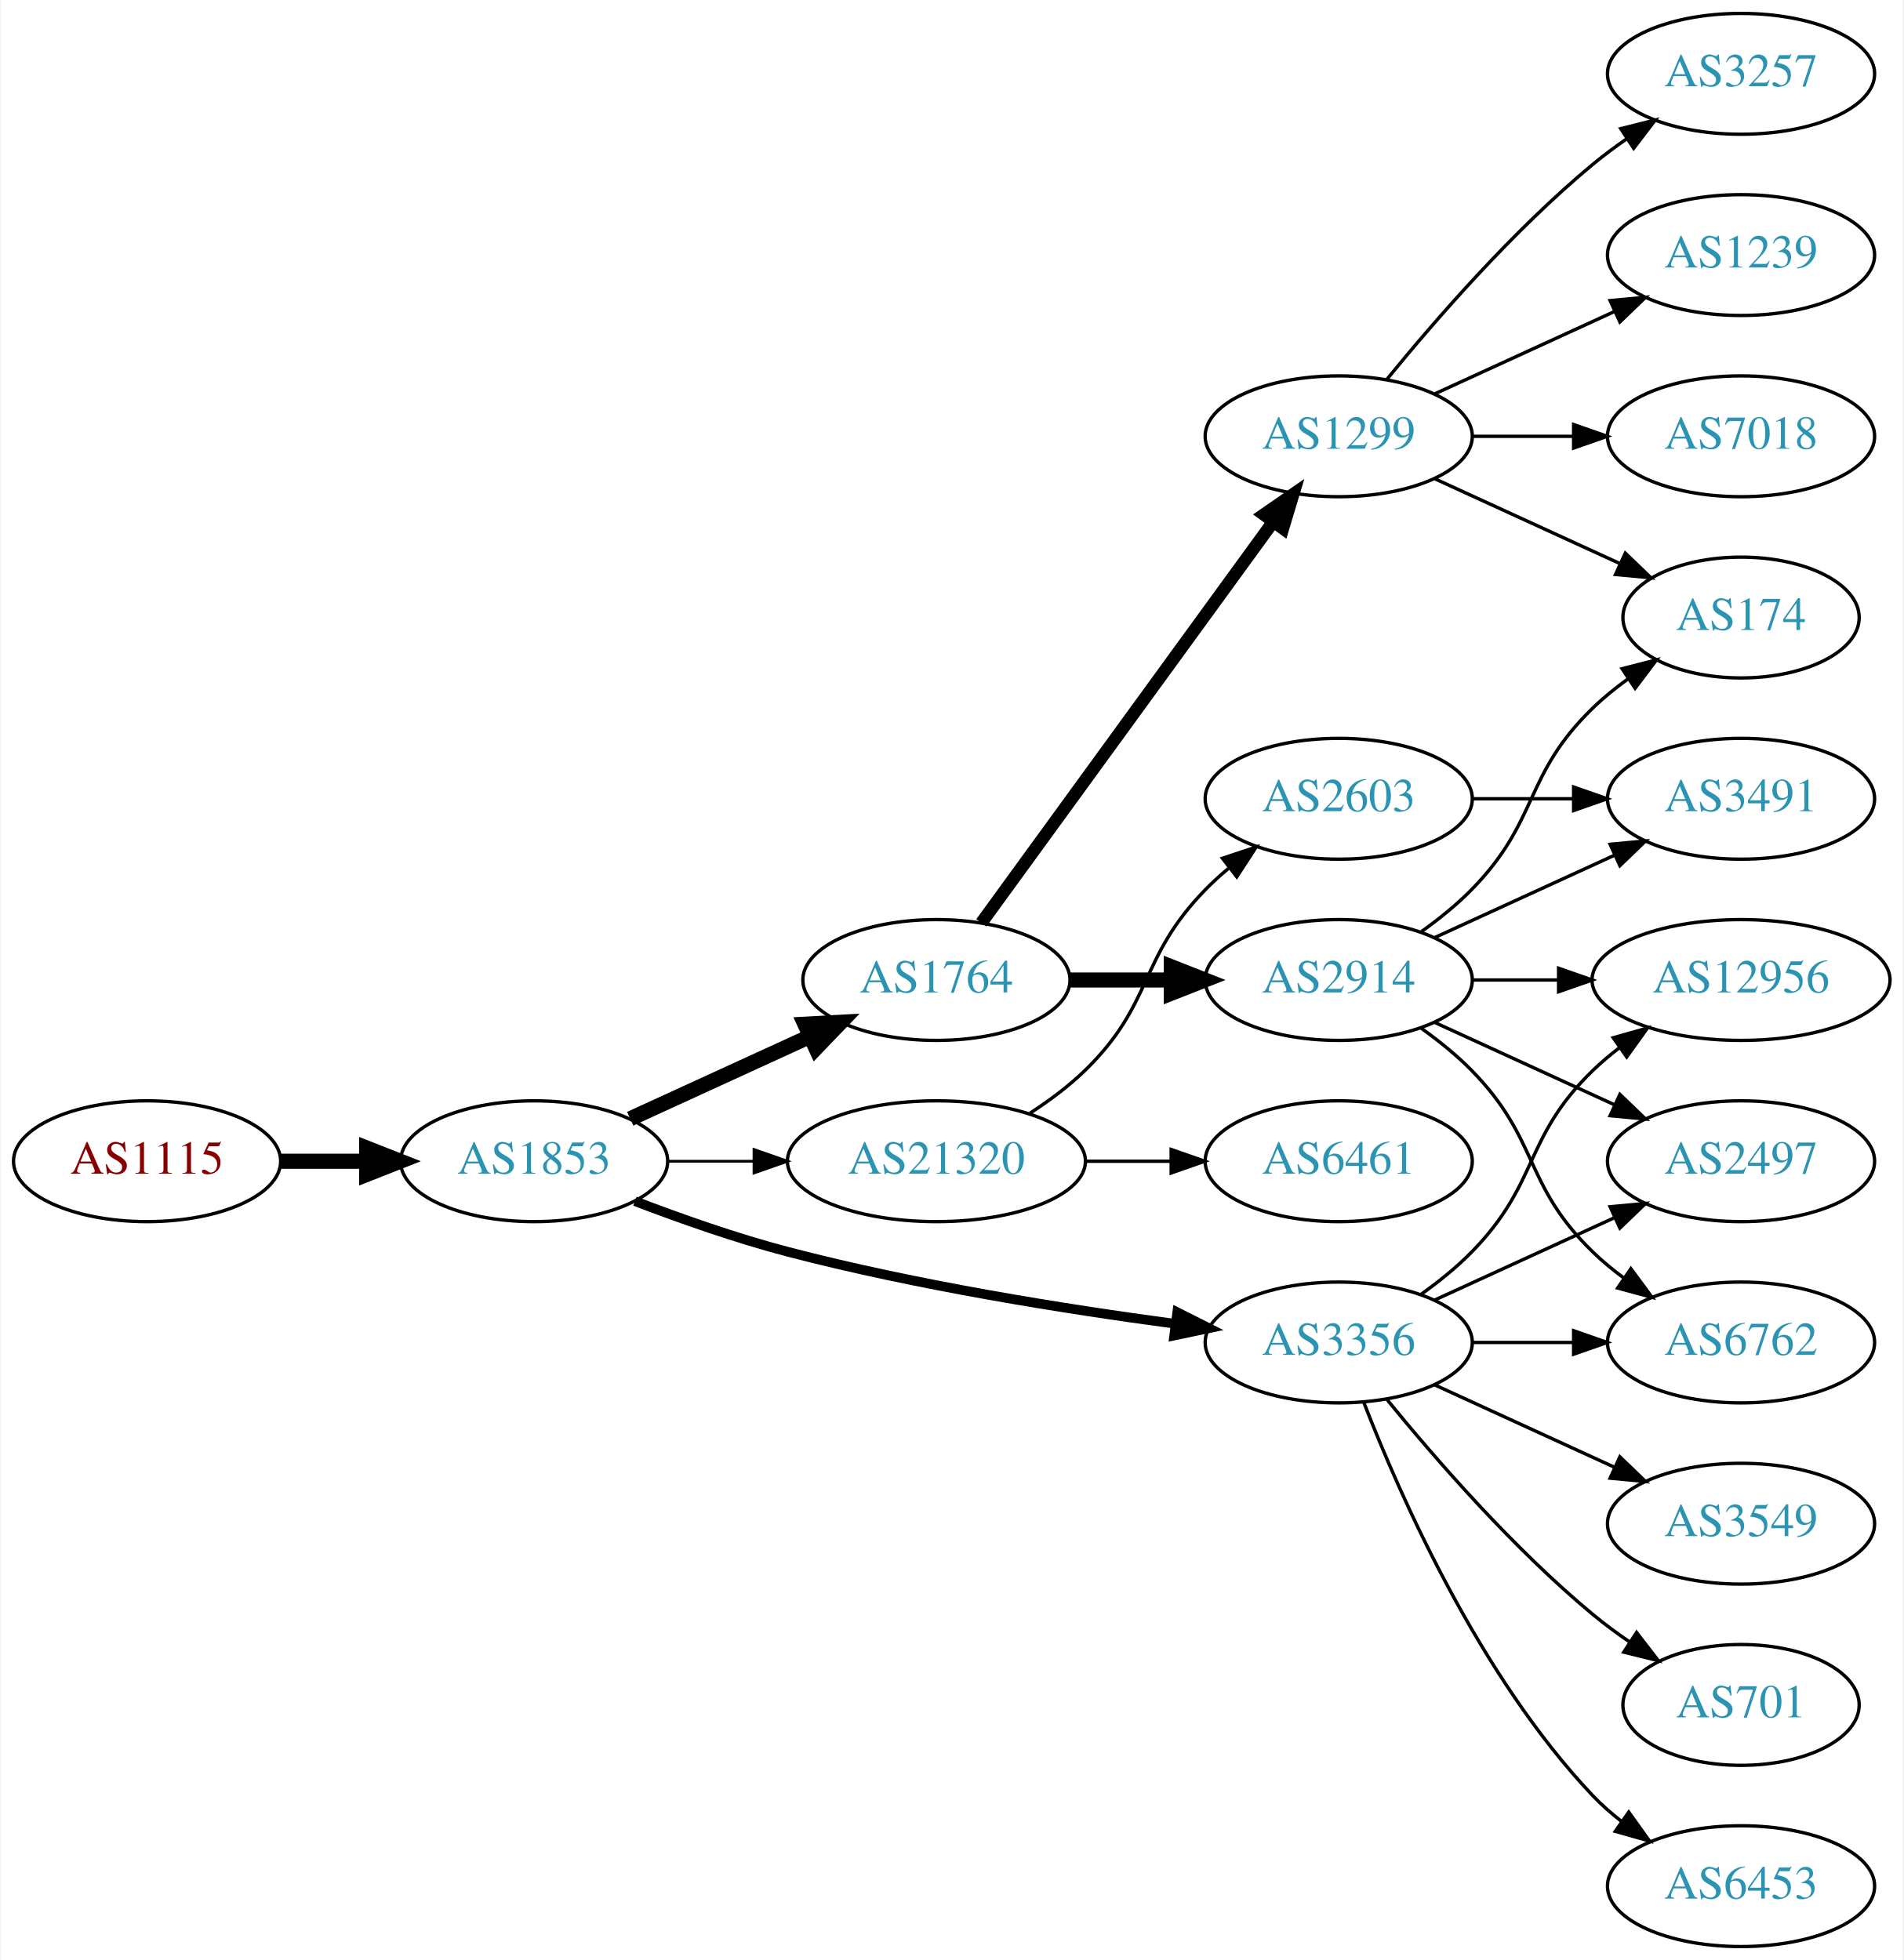
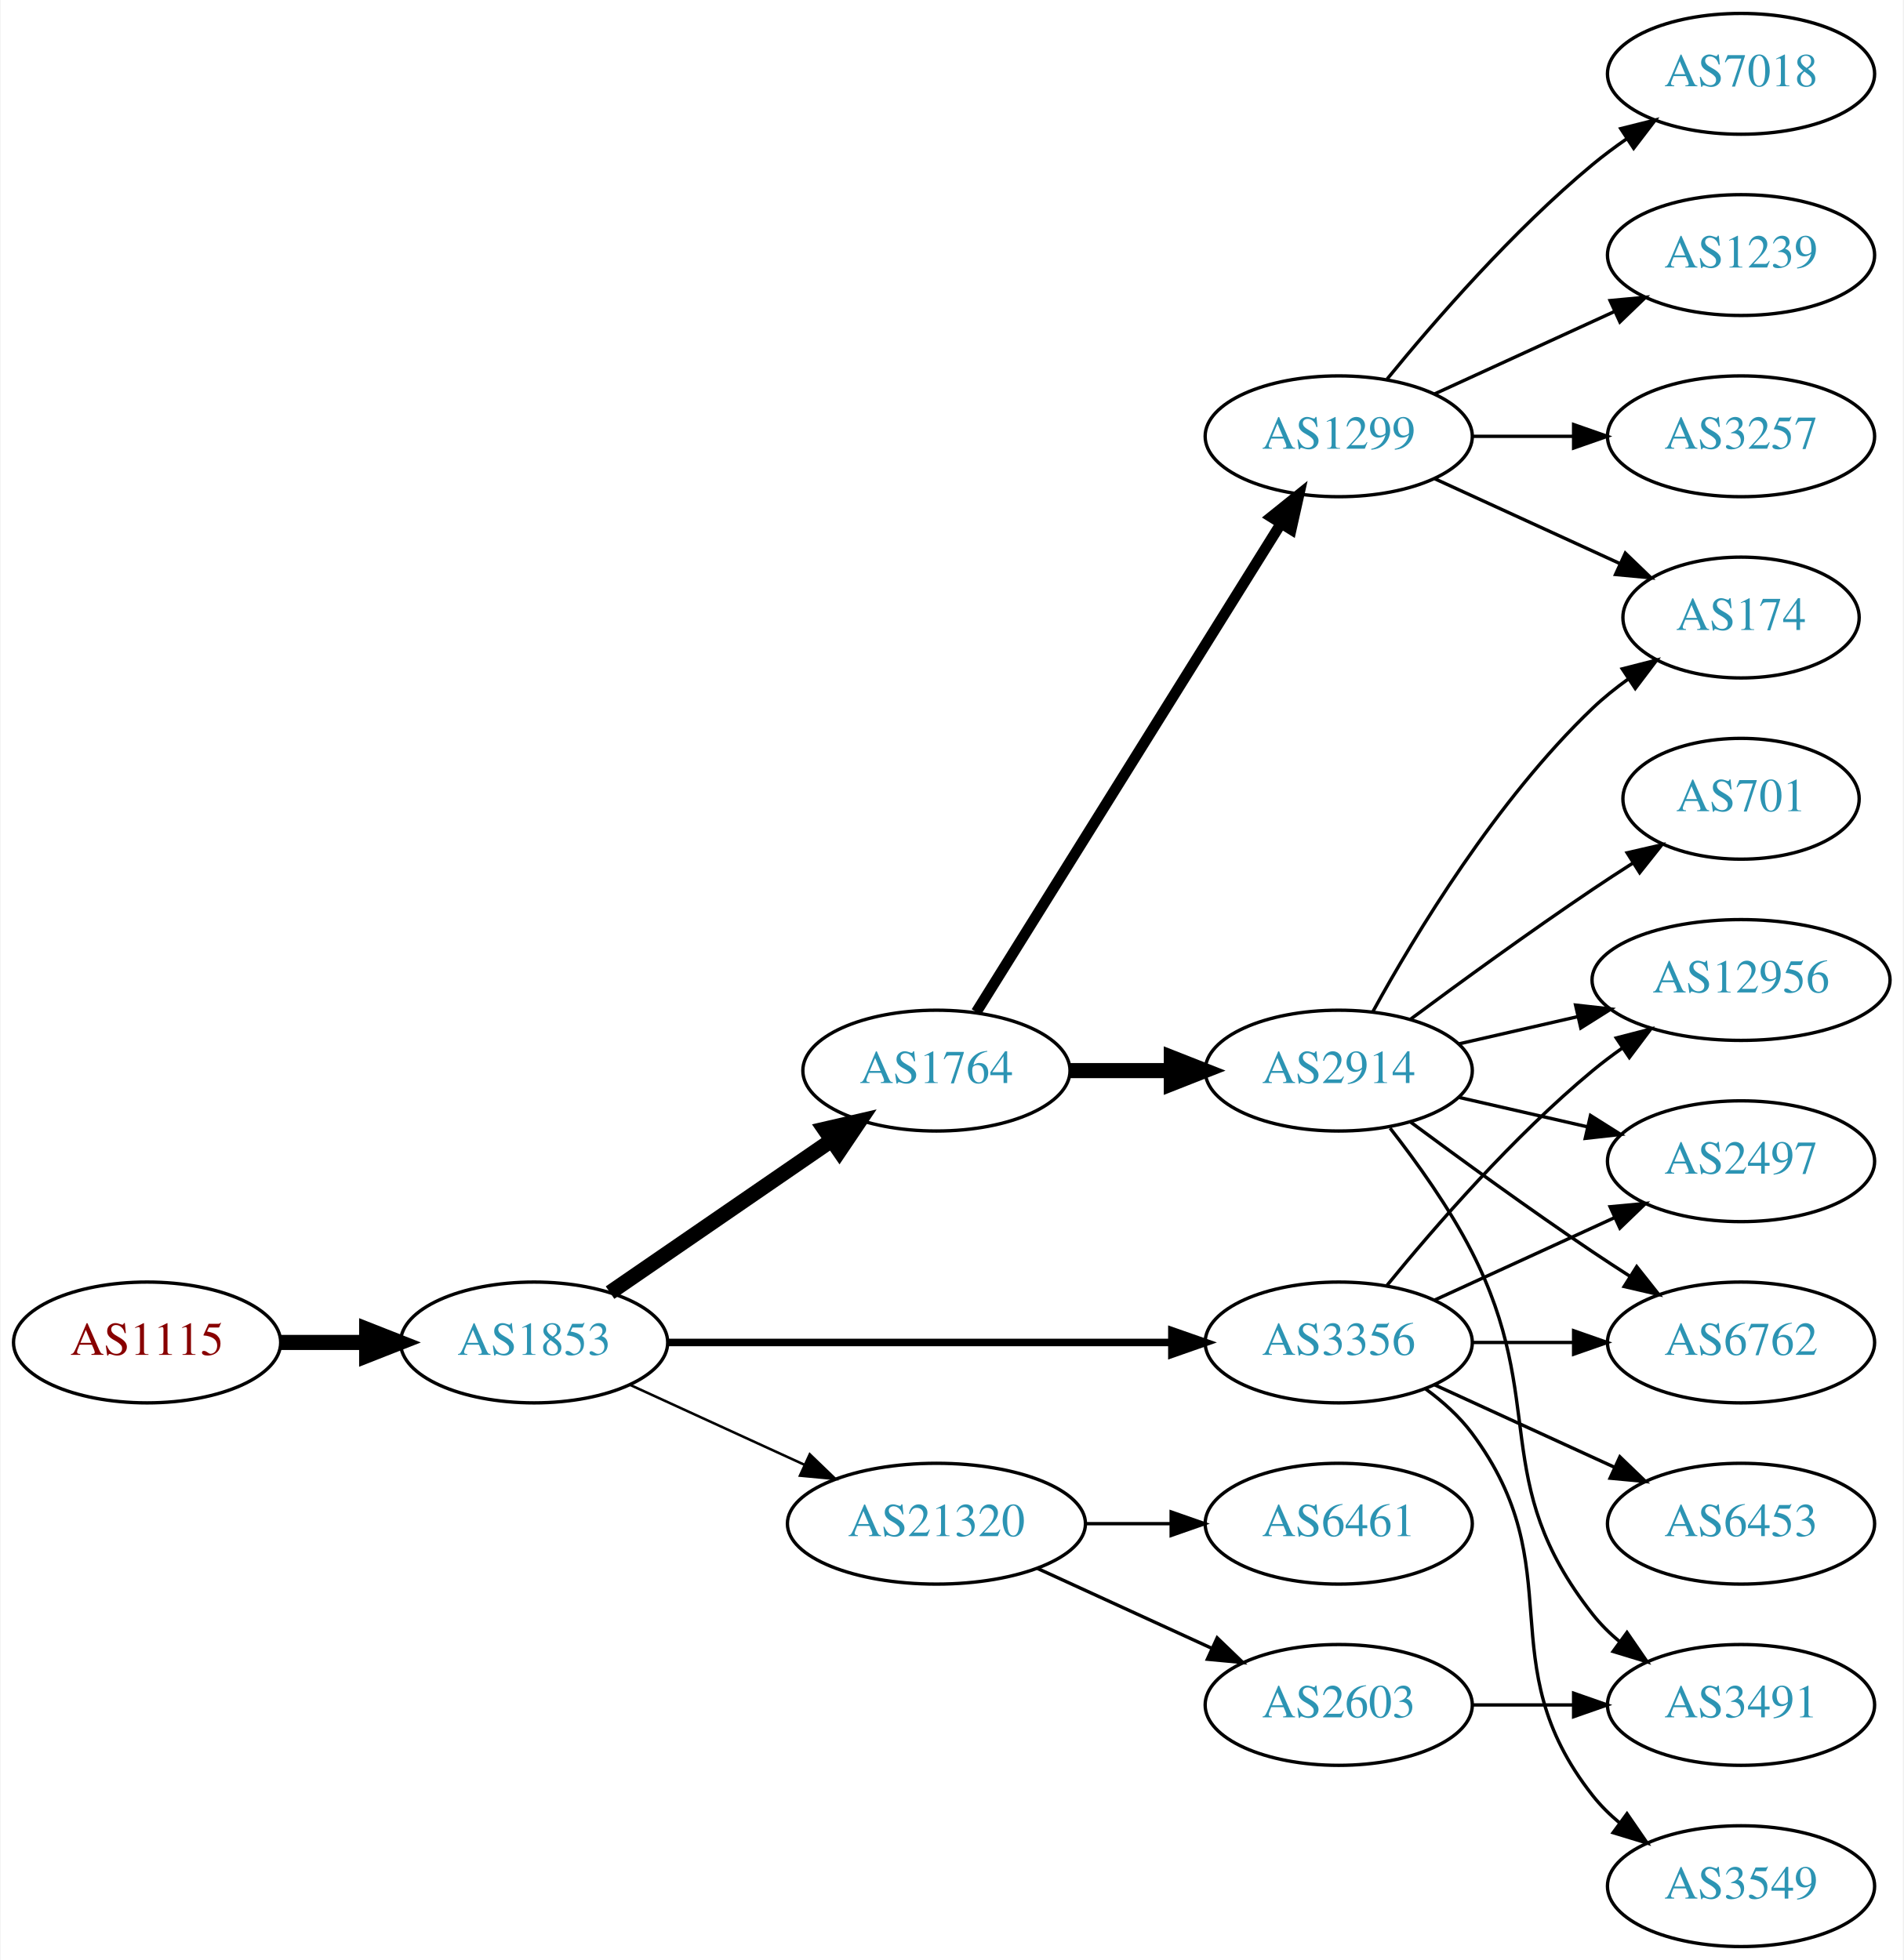
<svg xmlns="http://www.w3.org/2000/svg" xmlns:xlink="http://www.w3.org/1999/xlink" width="567pt" height="584pt" viewBox="0.00 0.00 566.66 584.00">
  <g id="graph0" class="graph" transform="scale(1 1) rotate(0) translate(4 580)">
    <polygon fill="white" stroke="none" points="-4,4 -4,-580 562.663,-580 562.663,4 -4,4" />
    <g id="node1" class="node">
      <g id="a_node1">
        <a xlink:href="/asn/1115" xlink:title="AS1115 ~ Austrian Academy of Sciences [AT]">
-           <ellipse fill="#ffffff" stroke="black" cx="39.647" cy="-234" rx="39.794" ry="18" />
-           <text text-anchor="middle" x="39.647" y="-230.3" font-family="Times,serif" font-size="14.00" fill="#880000">AS1115</text>
+           <ellipse fill="#ffffff" stroke="black" cx="39.647" cy="-180" rx="39.794" ry="18" />
+           <text text-anchor="middle" x="39.647" y="-176.3" font-family="Times,serif" font-size="14.00" fill="#880000">AS1115</text>
        </a>
      </g>
    </g>
    <g id="node2" class="node">
      <g id="a_node2">
        <a xlink:href="/asn/1853" xlink:title="AS1853 ~ ACOnet Backbone [AT]">
-           <ellipse fill="#ffffff" stroke="black" cx="154.939" cy="-234" rx="39.794" ry="18" />
-           <text text-anchor="middle" x="154.939" y="-230.3" font-family="Times,serif" font-size="14.00" fill="#2c94b3">AS1853</text>
+           <ellipse fill="#ffffff" stroke="black" cx="154.939" cy="-180" rx="39.794" ry="18" />
+           <text text-anchor="middle" x="154.939" y="-176.3" font-family="Times,serif" font-size="14.00" fill="#2c94b3">AS1853</text>
        </a>
      </g>
    </g>
    <g id="edge1" class="edge">
-       <path fill="none" stroke="black" stroke-width="4.5" d="M79.319,-234C87.522,-234 96.286,-234 104.818,-234" />
-       <polygon fill="black" stroke="black" stroke-width="4.5" points="105.057,-237.938 115.057,-234 105.057,-230.063 105.057,-237.938" />
+       <path fill="none" stroke="black" stroke-width="4.5" d="M79.319,-180C87.522,-180 96.286,-180 104.818,-180" />
+       <polygon fill="black" stroke="black" stroke-width="4.5" points="105.057,-183.938 115.057,-180 105.057,-176.063 105.057,-183.938" />
    </g>
    <g id="node3" class="node">
      <g id="a_node3">
        <a xlink:href="/asn/1764" xlink:title="AS1764 ~ NEXTLAYER-AS [AT]">
-           <ellipse fill="#ffffff" stroke="black" cx="274.782" cy="-288" rx="39.794" ry="18" />
-           <text text-anchor="middle" x="274.782" y="-284.3" font-family="Times,serif" font-size="14.00" fill="#2c94b3">AS1764</text>
+           <ellipse fill="#ffffff" stroke="black" cx="274.782" cy="-261" rx="39.794" ry="18" />
+           <text text-anchor="middle" x="274.782" y="-257.3" font-family="Times,serif" font-size="14.00" fill="#2c94b3">AS1764</text>
        </a>
      </g>
    </g>
    <g id="edge2" class="edge">
-       <path fill="none" stroke="black" stroke-width="4.5" d="M183.568,-246.661C199.525,-253.973 219.796,-263.261 237.079,-271.181" />
-       <polygon fill="black" stroke="black" stroke-width="4.5" points="235.595,-274.832 246.326,-275.419 238.876,-267.673 235.595,-274.832" />
+       <path fill="none" stroke="black" stroke-width="4.5" d="M177.554,-194.857C196.042,-207.565 222.856,-225.995 243.485,-240.175" />
+       <polygon fill="black" stroke="black" stroke-width="4.5" points="241.434,-243.544 251.906,-245.963 245.895,-237.054 241.434,-243.544" />
    </g>
    <g id="node4" class="node">
      <g id="a_node4">
        <a xlink:href="/asn/3356" xlink:title="AS3356 ~ Level 3 Parent, LLC [US]">
          <ellipse fill="#ffffff" stroke="black" cx="394.625" cy="-180" rx="39.794" ry="18" />
          <text text-anchor="middle" x="394.625" y="-176.3" font-family="Times,serif" font-size="14.00" fill="#2c94b3">AS3356</text>
        </a>
      </g>
    </g>
    <g id="edge3" class="edge">
-       <path fill="none" stroke="black" stroke-width="2.864" d="M184.974,-222.097C198.632,-216.862 215.252,-211.007 230.586,-207 268.784,-197.019 313.025,-189.967 345.775,-185.579" />
-       <polygon fill="black" stroke="black" stroke-width="2.864" points="346.519,-189.011 355.983,-184.247 345.614,-182.07 346.519,-189.011" />
+       <path fill="none" stroke="black" stroke-width="2.25" d="M194.657,-180C235.575,-180 300.215,-180 344.649,-180" />
+       <polygon fill="black" stroke="black" stroke-width="2.25" points="344.924,-183.5 354.924,-180 344.924,-176.5 344.924,-183.5" />
    </g>
    <g id="node5" class="node">
      <g id="a_node5">
        <a xlink:href="/asn/21320" xlink:title="AS21320 ~ GEANT Vereniging [EU]">
-           <ellipse fill="#ffffff" stroke="black" cx="274.782" cy="-234" rx="44.393" ry="18" />
-           <text text-anchor="middle" x="274.782" y="-230.3" font-family="Times,serif" font-size="14.00" fill="#2c94b3">AS21320</text>
+           <ellipse fill="#ffffff" stroke="black" cx="274.782" cy="-126" rx="44.393" ry="18" />
+           <text text-anchor="middle" x="274.782" y="-122.3" font-family="Times,serif" font-size="14.00" fill="#2c94b3">AS21320</text>
        </a>
      </g>
    </g>
    <g id="edge4" class="edge">
-       <path fill="none" stroke="black" stroke-width="0.818" d="M194.852,-234C202.955,-234 211.63,-234 220.156,-234" />
-       <polygon fill="black" stroke="black" stroke-width="0.818" points="220.434,-237.5 230.434,-234 220.434,-230.5 220.434,-237.5" />
+       <path fill="none" stroke="black" stroke-width="0.75" d="M183.568,-167.339C199.066,-160.238 218.633,-151.272 235.579,-143.506" />
+       <polygon fill="black" stroke="black" stroke-width="0.75" points="237.049,-146.683 244.682,-139.335 234.133,-140.319 237.049,-146.683" />
    </g>
    <g id="node6" class="node">
      <g id="a_node6">
        <a xlink:href="/asn/1299" xlink:title="AS1299 ~ Telia Carrier [EU]">
          <ellipse fill="#ffffff" stroke="black" cx="394.625" cy="-450" rx="39.794" ry="18" />
          <text text-anchor="middle" x="394.625" y="-446.3" font-family="Times,serif" font-size="14.00" fill="#2c94b3">AS1299</text>
        </a>
      </g>
    </g>
    <g id="edge5" class="edge">
-       <path fill="none" stroke="black" stroke-width="3.75" d="M288.17,-305.031C308.892,-333.517 350.696,-390.985 374.983,-424.374" />
-       <polygon fill="black" stroke="black" stroke-width="3.75" points="372.334,-426.682 381.047,-432.71 377.995,-422.564 372.334,-426.682" />
+       <path fill="none" stroke="black" stroke-width="3.214" d="M286.657,-278.442C307.44,-311.775 352.901,-384.686 377.33,-423.866" />
+       <polygon fill="black" stroke="black" stroke-width="3.214" points="374.515,-425.966 382.776,-432.6 380.455,-422.263 374.515,-425.966" />
    </g>
    <g id="node7" class="node">
      <g id="a_node7">
        <a xlink:href="/asn/2914" xlink:title="AS2914 ~ NTT America, Inc. [US]">
-           <ellipse fill="#ffffff" stroke="black" cx="394.625" cy="-288" rx="39.794" ry="18" />
-           <text text-anchor="middle" x="394.625" y="-284.3" font-family="Times,serif" font-size="14.00" fill="#2c94b3">AS2914</text>
+           <ellipse fill="#ffffff" stroke="black" cx="394.625" cy="-261" rx="39.794" ry="18" />
+           <text text-anchor="middle" x="394.625" y="-257.3" font-family="Times,serif" font-size="14.00" fill="#2c94b3">AS2914</text>
        </a>
      </g>
    </g>
    <g id="edge6" class="edge">
-       <path fill="none" stroke="black" stroke-width="4.5" d="M314.695,-288C324.248,-288 334.598,-288 344.56,-288" />
-       <polygon fill="black" stroke="black" stroke-width="4.5" points="344.753,-291.938 354.753,-288 344.753,-284.063 344.753,-291.938" />
+       <path fill="none" stroke="black" stroke-width="4.5" d="M314.695,-261C324.248,-261 334.598,-261 344.56,-261" />
+       <polygon fill="black" stroke="black" stroke-width="4.5" points="344.753,-264.938 354.753,-261 344.753,-257.063 344.753,-264.938" />
    </g>
    <g id="node12" class="node">
      <g id="a_node12">
-         <a xlink:href="/asn/3549" xlink:title="AS3549 ~ Level 3 Parent, LLC [US]">
-           <ellipse fill="#ffffff" stroke="black" cx="514.467" cy="-126" rx="39.794" ry="18" />
-           <text text-anchor="middle" x="514.467" y="-122.3" font-family="Times,serif" font-size="14.00" fill="#2c94b3">AS3549</text>
-         </a>
-       </g>
-     </g>
-     <g id="edge11" class="edge">
-       <path fill="none" stroke="black" d="M423.253,-167.339C439.21,-160.027 459.481,-150.739 476.764,-142.819" />
-       <polygon fill="black" stroke="black" points="478.378,-145.929 486.011,-138.581 475.462,-139.565 478.378,-145.929" />
-     </g>
-     <g id="node13" class="node">
-       <g id="a_node13">
        <a xlink:href="/asn/6762" xlink:title="AS6762 ~ TELECOM ITALIA SPARKLE S.p.A. [IT]">
          <ellipse fill="#ffffff" stroke="black" cx="514.467" cy="-180" rx="39.794" ry="18" />
          <text text-anchor="middle" x="514.467" y="-176.3" font-family="Times,serif" font-size="14.00" fill="#2c94b3">AS6762</text>
        </a>
      </g>
    </g>
-     <g id="edge12" class="edge">
+     <g id="edge11" class="edge">
      <path fill="none" stroke="black" d="M434.537,-180C444.091,-180 454.44,-180 464.403,-180" />
      <polygon fill="black" stroke="black" points="464.595,-183.5 474.595,-180 464.595,-176.5 464.595,-183.5" />
+     </g>
+     <g id="node13" class="node">
+       <g id="a_node13">
+         <a xlink:href="/asn/6453" xlink:title="AS6453 ~ TATA COMMUNICATIONS (AMERICA) INC [US]">
+           <ellipse fill="#ffffff" stroke="black" cx="514.467" cy="-126" rx="39.794" ry="18" />
+           <text text-anchor="middle" x="514.467" y="-122.3" font-family="Times,serif" font-size="14.00" fill="#2c94b3">AS6453</text>
+         </a>
+       </g>
+     </g>
+     <g id="edge12" class="edge">
+       <path fill="none" stroke="black" d="M423.253,-167.339C439.21,-160.027 459.481,-150.739 476.764,-142.819" />
+       <polygon fill="black" stroke="black" points="478.378,-145.929 486.011,-138.581 475.462,-139.565 478.378,-145.929" />
    </g>
    <g id="node14" class="node">
      <g id="a_node14">
        <a xlink:href="/asn/12956" xlink:title="AS12956 ~ TELXIUS [ES]">
          <ellipse fill="#ffffff" stroke="black" cx="514.467" cy="-288" rx="44.393" ry="18" />
          <text text-anchor="middle" x="514.467" y="-284.3" font-family="Times,serif" font-size="14.00" fill="#2c94b3">AS12956</text>
        </a>
      </g>
    </g>
    <g id="edge13" class="edge">
-       <path fill="none" stroke="black" d="M419.219,-194.389C424.475,-198.148 429.806,-202.437 434.271,-207 454.443,-227.617 449.578,-240.906 470.271,-261 472.757,-263.414 475.495,-265.722 478.348,-267.9" />
-       <polygon fill="black" stroke="black" points="476.385,-270.798 486.583,-273.671 480.403,-265.066 476.385,-270.798" />
+       <path fill="none" stroke="black" d="M409.044,-197.065C423.158,-214.375 446.573,-241.345 470.271,-261 473.009,-263.271 475.952,-265.494 478.97,-267.63" />
+       <polygon fill="black" stroke="black" points="477.302,-270.725 487.558,-273.379 481.196,-264.908 477.302,-270.725" />
    </g>
    <g id="node15" class="node">
      <g id="a_node15">
+         <a xlink:href="/asn/3549" xlink:title="AS3549 ~ Level 3 Parent, LLC [US]">
+           <ellipse fill="#ffffff" stroke="black" cx="514.467" cy="-18" rx="39.794" ry="18" />
+           <text text-anchor="middle" x="514.467" y="-14.3" font-family="Times,serif" font-size="14.00" fill="#2c94b3">AS3549</text>
+         </a>
+       </g>
+     </g>
+     <g id="edge14" class="edge">
+       <path fill="none" stroke="black" d="M420.555,-166.118C425.631,-162.389 430.549,-157.984 434.271,-153 464.542,-112.458 438.972,-84.754 470.271,-45 472.596,-42.047 475.34,-39.33 478.299,-36.853" />
+       <polygon fill="black" stroke="black" points="480.492,-39.585 486.496,-30.855 476.358,-33.936 480.492,-39.585" />
+     </g>
+     <g id="node16" class="node">
+       <g id="a_node16">
        <a xlink:href="/asn/2497" xlink:title="AS2497 ~ Internet Initiative Japan Inc. [JP]">
          <ellipse fill="#ffffff" stroke="black" cx="514.467" cy="-234" rx="39.794" ry="18" />
          <text text-anchor="middle" x="514.467" y="-230.3" font-family="Times,serif" font-size="14.00" fill="#2c94b3">AS2497</text>
        </a>
      </g>
    </g>
-     <g id="edge14" class="edge">
+     <g id="edge15" class="edge">
      <path fill="none" stroke="black" d="M423.253,-192.661C439.21,-199.973 459.481,-209.261 476.764,-217.181" />
      <polygon fill="black" stroke="black" points="475.462,-220.435 486.011,-221.419 478.378,-214.071 475.462,-220.435" />
-     </g>
-     <g id="node16" class="node">
-       <g id="a_node16">
-         <a xlink:href="/asn/6453" xlink:title="AS6453 ~ TATA COMMUNICATIONS (AMERICA) INC [US]">
-           <ellipse fill="#ffffff" stroke="black" cx="514.467" cy="-18" rx="39.794" ry="18" />
-           <text text-anchor="middle" x="514.467" y="-14.3" font-family="Times,serif" font-size="14.00" fill="#2c94b3">AS6453</text>
-         </a>
-       </g>
-     </g>
-     <g id="edge15" class="edge">
-       <path fill="none" stroke="black" d="M402.148,-162.006C412.898,-134.272 436.555,-80.571 470.271,-45 472.857,-42.272 475.774,-39.706 478.843,-37.323" />
-       <polygon fill="black" stroke="black" points="481.021,-40.069 487.191,-31.457 476.997,-34.342 481.021,-40.069" />
-     </g>
-     <g id="node17" class="node">
-       <g id="a_node17">
-         <a xlink:href="/asn/701" xlink:title="AS701 ~ UUNET [US]">
-           <ellipse fill="#ffffff" stroke="black" cx="514.467" cy="-72" rx="35.194" ry="18" />
-           <text text-anchor="middle" x="514.467" y="-68.3" font-family="Times,serif" font-size="14.00" fill="#2c94b3">AS701</text>
-         </a>
-       </g>
-     </g>
-     <g id="edge16" class="edge">
-       <path fill="none" stroke="black" d="M409.044,-162.935C423.158,-145.625 446.573,-118.655 470.271,-99 473.734,-96.128 477.527,-93.331 481.381,-90.692" />
-       <polygon fill="black" stroke="black" points="483.343,-93.592 489.814,-85.203 479.524,-87.725 483.343,-93.592" />
-     </g>
-     <g id="node18" class="node">
-       <g id="a_node18">
-         <a xlink:href="/asn/2603" xlink:title="AS2603 ~ NORDUnet [NO]">
-           <ellipse fill="#ffffff" stroke="black" cx="394.625" cy="-342" rx="39.794" ry="18" />
-           <text text-anchor="middle" x="394.625" y="-338.3" font-family="Times,serif" font-size="14.00" fill="#2c94b3">AS2603</text>
-         </a>
-       </g>
-     </g>
-     <g id="edge17" class="edge">
-       <path fill="none" stroke="black" d="M302.666,-248.329C308.39,-252.036 314.156,-256.318 318.978,-261 339.671,-281.094 334.806,-294.383 354.978,-315 357.071,-317.139 359.354,-319.218 361.731,-321.21" />
-       <polygon fill="black" stroke="black" points="359.974,-324.275 370.031,-327.611 364.249,-318.732 359.974,-324.275" />
    </g>
    <g id="node19" class="node">
      <g id="a_node19">
        <a xlink:href="/asn/6461" xlink:title="AS6461 ~ Zayo Bandwidth [US]">
-           <ellipse fill="#ffffff" stroke="black" cx="394.625" cy="-234" rx="39.794" ry="18" />
-           <text text-anchor="middle" x="394.625" y="-230.3" font-family="Times,serif" font-size="14.00" fill="#2c94b3">AS6461</text>
-         </a>
-       </g>
-     </g>
-     <g id="edge18" class="edge">
-       <path fill="none" stroke="black" d="M318.993,-234C327.306,-234 336.068,-234 344.551,-234" />
-       <polygon fill="black" stroke="black" points="344.709,-237.5 354.709,-234 344.709,-230.5 344.709,-237.5" />
+           <ellipse fill="#ffffff" stroke="black" cx="394.625" cy="-126" rx="39.794" ry="18" />
+           <text text-anchor="middle" x="394.625" y="-122.3" font-family="Times,serif" font-size="14.00" fill="#2c94b3">AS6461</text>
+         </a>
+       </g>
+     </g>
+     <g id="edge22" class="edge">
+       <path fill="none" stroke="black" d="M318.993,-126C327.306,-126 336.068,-126 344.551,-126" />
+       <polygon fill="black" stroke="black" points="344.709,-129.5 354.709,-126 344.709,-122.5 344.709,-129.5" />
+     </g>
+     <g id="node20" class="node">
+       <g id="a_node20">
+         <a xlink:href="/asn/2603" xlink:title="AS2603 ~ NORDUnet [NO]">
+           <ellipse fill="#ffffff" stroke="black" cx="394.625" cy="-72" rx="39.794" ry="18" />
+           <text text-anchor="middle" x="394.625" y="-68.3" font-family="Times,serif" font-size="14.00" fill="#2c94b3">AS2603</text>
+         </a>
+       </g>
+     </g>
+     <g id="edge23" class="edge">
+       <path fill="none" stroke="black" d="M304.912,-112.652C320.523,-105.498 339.92,-96.609 356.593,-88.969" />
+       <polygon fill="black" stroke="black" points="358.412,-91.986 366.045,-84.638 355.496,-85.622 358.412,-91.986" />
    </g>
    <g id="node8" class="node">
      <g id="a_node8">
+         <a xlink:href="/asn/3257" xlink:title="AS3257 ~ GTT [DE]">
+           <ellipse fill="#ffffff" stroke="black" cx="514.467" cy="-450" rx="39.794" ry="18" />
+           <text text-anchor="middle" x="514.467" y="-446.3" font-family="Times,serif" font-size="14.00" fill="#2c94b3">AS3257</text>
+         </a>
+       </g>
+     </g>
+     <g id="edge7" class="edge">
+       <path fill="none" stroke="black" d="M434.537,-450C444.091,-450 454.44,-450 464.403,-450" />
+       <polygon fill="black" stroke="black" points="464.595,-453.5 474.595,-450 464.595,-446.5 464.595,-453.5" />
+     </g>
+     <g id="node9" class="node">
+       <g id="a_node9">
+         <a xlink:href="/asn/7018" xlink:title="AS7018 ~ AT&amp;T Services, Inc. [US]">
+           <ellipse fill="#ffffff" stroke="black" cx="514.467" cy="-558" rx="39.794" ry="18" />
+           <text text-anchor="middle" x="514.467" y="-554.3" font-family="Times,serif" font-size="14.00" fill="#2c94b3">AS7018</text>
+         </a>
+       </g>
+     </g>
+     <g id="edge8" class="edge">
+       <path fill="none" stroke="black" d="M409.044,-467.065C423.158,-484.375 446.573,-511.345 470.271,-531 473.487,-533.668 476.988,-536.27 480.558,-538.741" />
+       <polygon fill="black" stroke="black" points="478.636,-541.666 488.915,-544.236 482.482,-535.817 478.636,-541.666" />
+     </g>
+     <g id="node10" class="node">
+       <g id="a_node10">
        <a xlink:href="/asn/1239" xlink:title="AS1239 ~ Sprint [US]">
          <ellipse fill="#ffffff" stroke="black" cx="514.467" cy="-504" rx="39.794" ry="18" />
          <text text-anchor="middle" x="514.467" y="-500.3" font-family="Times,serif" font-size="14.00" fill="#2c94b3">AS1239</text>
        </a>
      </g>
    </g>
-     <g id="edge7" class="edge">
+     <g id="edge9" class="edge">
      <path fill="none" stroke="black" d="M423.253,-462.661C439.21,-469.973 459.481,-479.261 476.764,-487.181" />
      <polygon fill="black" stroke="black" points="475.462,-490.435 486.011,-491.419 478.378,-484.071 475.462,-490.435" />
-     </g>
-     <g id="node9" class="node">
-       <g id="a_node9">
-         <a xlink:href="/asn/7018" xlink:title="AS7018 ~ AT&amp;T Services, Inc. [US]">
-           <ellipse fill="#ffffff" stroke="black" cx="514.467" cy="-450" rx="39.794" ry="18" />
-           <text text-anchor="middle" x="514.467" y="-446.3" font-family="Times,serif" font-size="14.00" fill="#2c94b3">AS7018</text>
-         </a>
-       </g>
-     </g>
-     <g id="edge8" class="edge">
-       <path fill="none" stroke="black" d="M434.537,-450C444.091,-450 454.44,-450 464.403,-450" />
-       <polygon fill="black" stroke="black" points="464.595,-453.5 474.595,-450 464.595,-446.5 464.595,-453.5" />
-     </g>
-     <g id="node10" class="node">
-       <g id="a_node10">
-         <a xlink:href="/asn/3257" xlink:title="AS3257 ~ GTT [DE]">
-           <ellipse fill="#ffffff" stroke="black" cx="514.467" cy="-558" rx="39.794" ry="18" />
-           <text text-anchor="middle" x="514.467" y="-554.3" font-family="Times,serif" font-size="14.00" fill="#2c94b3">AS3257</text>
-         </a>
-       </g>
-     </g>
-     <g id="edge9" class="edge">
-       <path fill="none" stroke="black" d="M409.044,-467.065C423.158,-484.375 446.573,-511.345 470.271,-531 473.487,-533.668 476.988,-536.27 480.558,-538.741" />
-       <polygon fill="black" stroke="black" points="478.636,-541.666 488.915,-544.236 482.482,-535.817 478.636,-541.666" />
    </g>
    <g id="node11" class="node">
      <g id="a_node11">
        <a xlink:href="/asn/174" xlink:title="AS174 ~ Cogent Communications [US]">
          <ellipse fill="#ffffff" stroke="black" cx="514.467" cy="-396" rx="35.194" ry="18" />
          <text text-anchor="middle" x="514.467" y="-392.3" font-family="Times,serif" font-size="14.00" fill="#2c94b3">AS174</text>
        </a>
      </g>
    </g>
    <g id="edge10" class="edge">
      <path fill="none" stroke="black" d="M423.253,-437.339C439.67,-429.817 460.651,-420.202 478.248,-412.139" />
      <polygon fill="black" stroke="black" points="479.993,-415.189 487.625,-407.842 477.076,-408.826 479.993,-415.189" />
    </g>
+     <g id="edge16" class="edge">
+       <path fill="none" stroke="black" d="M404.866,-278.713C417.411,-301.561 441.588,-341.611 470.271,-369 473.525,-372.107 477.192,-375.046 480.978,-377.76" />
+       <polygon fill="black" stroke="black" points="479.081,-380.701 489.347,-383.322 482.956,-374.872 479.081,-380.701" />
+     </g>
+     <g id="edge19" class="edge">
+       <path fill="none" stroke="black" d="M415.955,-245.723C430.817,-234.696 451.562,-219.593 470.271,-207 473.82,-204.611 477.57,-202.161 481.319,-199.758" />
+       <polygon fill="black" stroke="black" points="483.387,-202.591 489.967,-194.288 479.645,-196.675 483.387,-202.591" />
+     </g>
+     <g id="edge20" class="edge">
+       <path fill="none" stroke="black" d="M430.344,-268.955C441.482,-271.507 454.018,-274.379 465.911,-277.104" />
+       <polygon fill="black" stroke="black" points="465.176,-280.526 475.705,-279.348 466.739,-273.703 465.176,-280.526" />
+     </g>
+     <g id="edge18" class="edge">
+       <path fill="none" stroke="black" d="M430.344,-253.045C442.344,-250.296 455.965,-247.175 468.657,-244.267" />
+       <polygon fill="black" stroke="black" points="469.623,-247.636 478.589,-241.991 468.06,-240.813 469.623,-247.636" />
+     </g>
+     <g id="node17" class="node">
+       <g id="a_node17">
+         <a xlink:href="/asn/701" xlink:title="AS701 ~ UUNET [US]">
+           <ellipse fill="#ffffff" stroke="black" cx="514.467" cy="-342" rx="35.194" ry="18" />
+           <text text-anchor="middle" x="514.467" y="-338.3" font-family="Times,serif" font-size="14.00" fill="#2c94b3">AS701</text>
+         </a>
+       </g>
+     </g>
+     <g id="edge17" class="edge">
+       <path fill="none" stroke="black" d="M415.955,-276.277C430.817,-287.304 451.562,-302.407 470.271,-315 474.088,-317.569 478.138,-320.21 482.169,-322.786" />
+       <polygon fill="black" stroke="black" points="480.538,-325.895 490.863,-328.271 484.273,-319.975 480.538,-325.895" />
+     </g>
+     <g id="node18" class="node">
+       <g id="a_node18">
+         <a xlink:href="/asn/3491" xlink:title="AS3491 ~ PCCW Global, Inc. [US]">
+           <ellipse fill="#ffffff" stroke="black" cx="514.467" cy="-72" rx="39.794" ry="18" />
+           <text text-anchor="middle" x="514.467" y="-68.3" font-family="Times,serif" font-size="14.00" fill="#2c94b3">AS3491</text>
+         </a>
+       </g>
+     </g>
    <g id="edge21" class="edge">
-       <path fill="none" stroke="black" d="M419.219,-302.389C424.475,-306.148 429.806,-310.437 434.271,-315 454.443,-335.617 449.578,-348.906 470.271,-369 473.499,-372.134 477.15,-375.089 480.928,-377.812" />
-       <polygon fill="black" stroke="black" points="479.025,-380.75 489.288,-383.383 482.907,-374.925 479.025,-380.75" />
-     </g>
-     <g id="edge22" class="edge">
-       <path fill="none" stroke="black" d="M419.219,-273.611C424.475,-269.852 429.806,-265.563 434.271,-261 454.443,-240.383 449.578,-227.094 470.271,-207 473.116,-204.237 476.29,-201.614 479.59,-199.166" />
-       <polygon fill="black" stroke="black" points="481.656,-201.994 487.938,-193.462 477.707,-196.214 481.656,-201.994" />
+       <path fill="none" stroke="black" d="M409.921,-243.86C417.907,-233.647 427.569,-220.147 434.271,-207 457.251,-161.923 438.972,-138.754 470.271,-99 472.596,-96.047 475.34,-93.33 478.299,-90.853" />
+       <polygon fill="black" stroke="black" points="480.492,-93.585 486.496,-84.855 476.358,-87.936 480.492,-93.585" />
    </g>
    <g id="edge24" class="edge">
-       <path fill="none" stroke="black" d="M434.537,-288C442.64,-288 451.315,-288 459.841,-288" />
-       <polygon fill="black" stroke="black" points="460.119,-291.5 470.119,-288 460.119,-284.5 460.119,-291.5" />
-     </g>
-     <g id="edge23" class="edge">
-       <path fill="none" stroke="black" d="M423.253,-275.339C439.21,-268.027 459.481,-258.739 476.764,-250.819" />
-       <polygon fill="black" stroke="black" points="478.378,-253.929 486.011,-246.581 475.462,-247.565 478.378,-253.929" />
-     </g>
-     <g id="node20" class="node">
-       <g id="a_node20">
-         <a xlink:href="/asn/3491" xlink:title="AS3491 ~ PCCW Global, Inc. [US]">
-           <ellipse fill="#ffffff" stroke="black" cx="514.467" cy="-342" rx="39.794" ry="18" />
-           <text text-anchor="middle" x="514.467" y="-338.3" font-family="Times,serif" font-size="14.00" fill="#2c94b3">AS3491</text>
-         </a>
-       </g>
-     </g>
-     <g id="edge20" class="edge">
-       <path fill="none" stroke="black" d="M423.253,-300.661C439.21,-307.973 459.481,-317.261 476.764,-325.181" />
-       <polygon fill="black" stroke="black" points="475.462,-328.435 486.011,-329.419 478.378,-322.071 475.462,-328.435" />
-     </g>
-     <g id="edge19" class="edge">
-       <path fill="none" stroke="black" d="M434.537,-342C444.091,-342 454.44,-342 464.403,-342" />
-       <polygon fill="black" stroke="black" points="464.595,-345.5 474.595,-342 464.595,-338.5 464.595,-345.5" />
+       <path fill="none" stroke="black" d="M434.537,-72C444.091,-72 454.44,-72 464.403,-72" />
+       <polygon fill="black" stroke="black" points="464.595,-75.5 474.595,-72 464.595,-68.5 464.595,-75.5" />
    </g>
  </g>
</svg>
